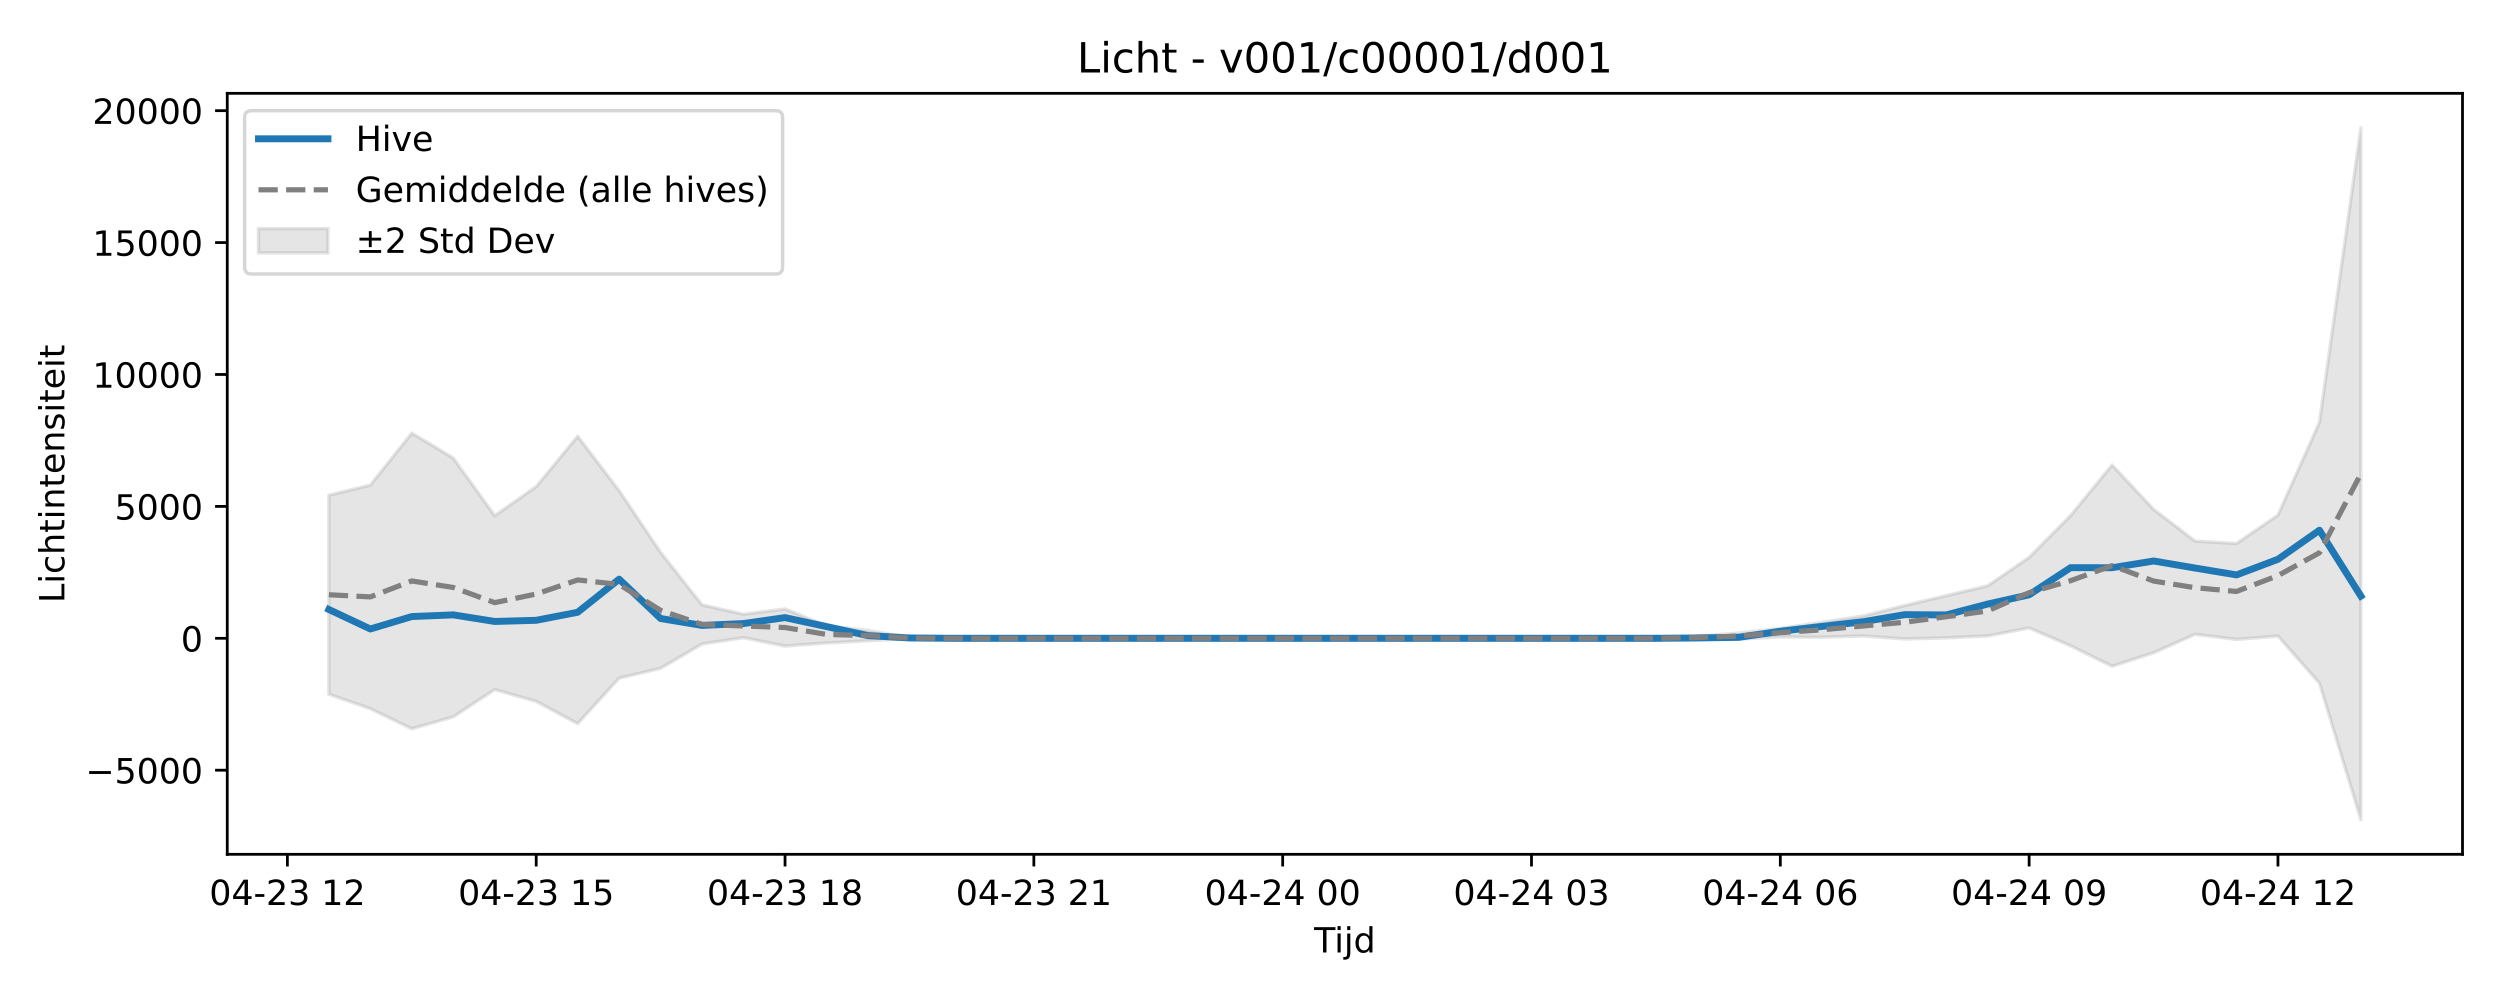
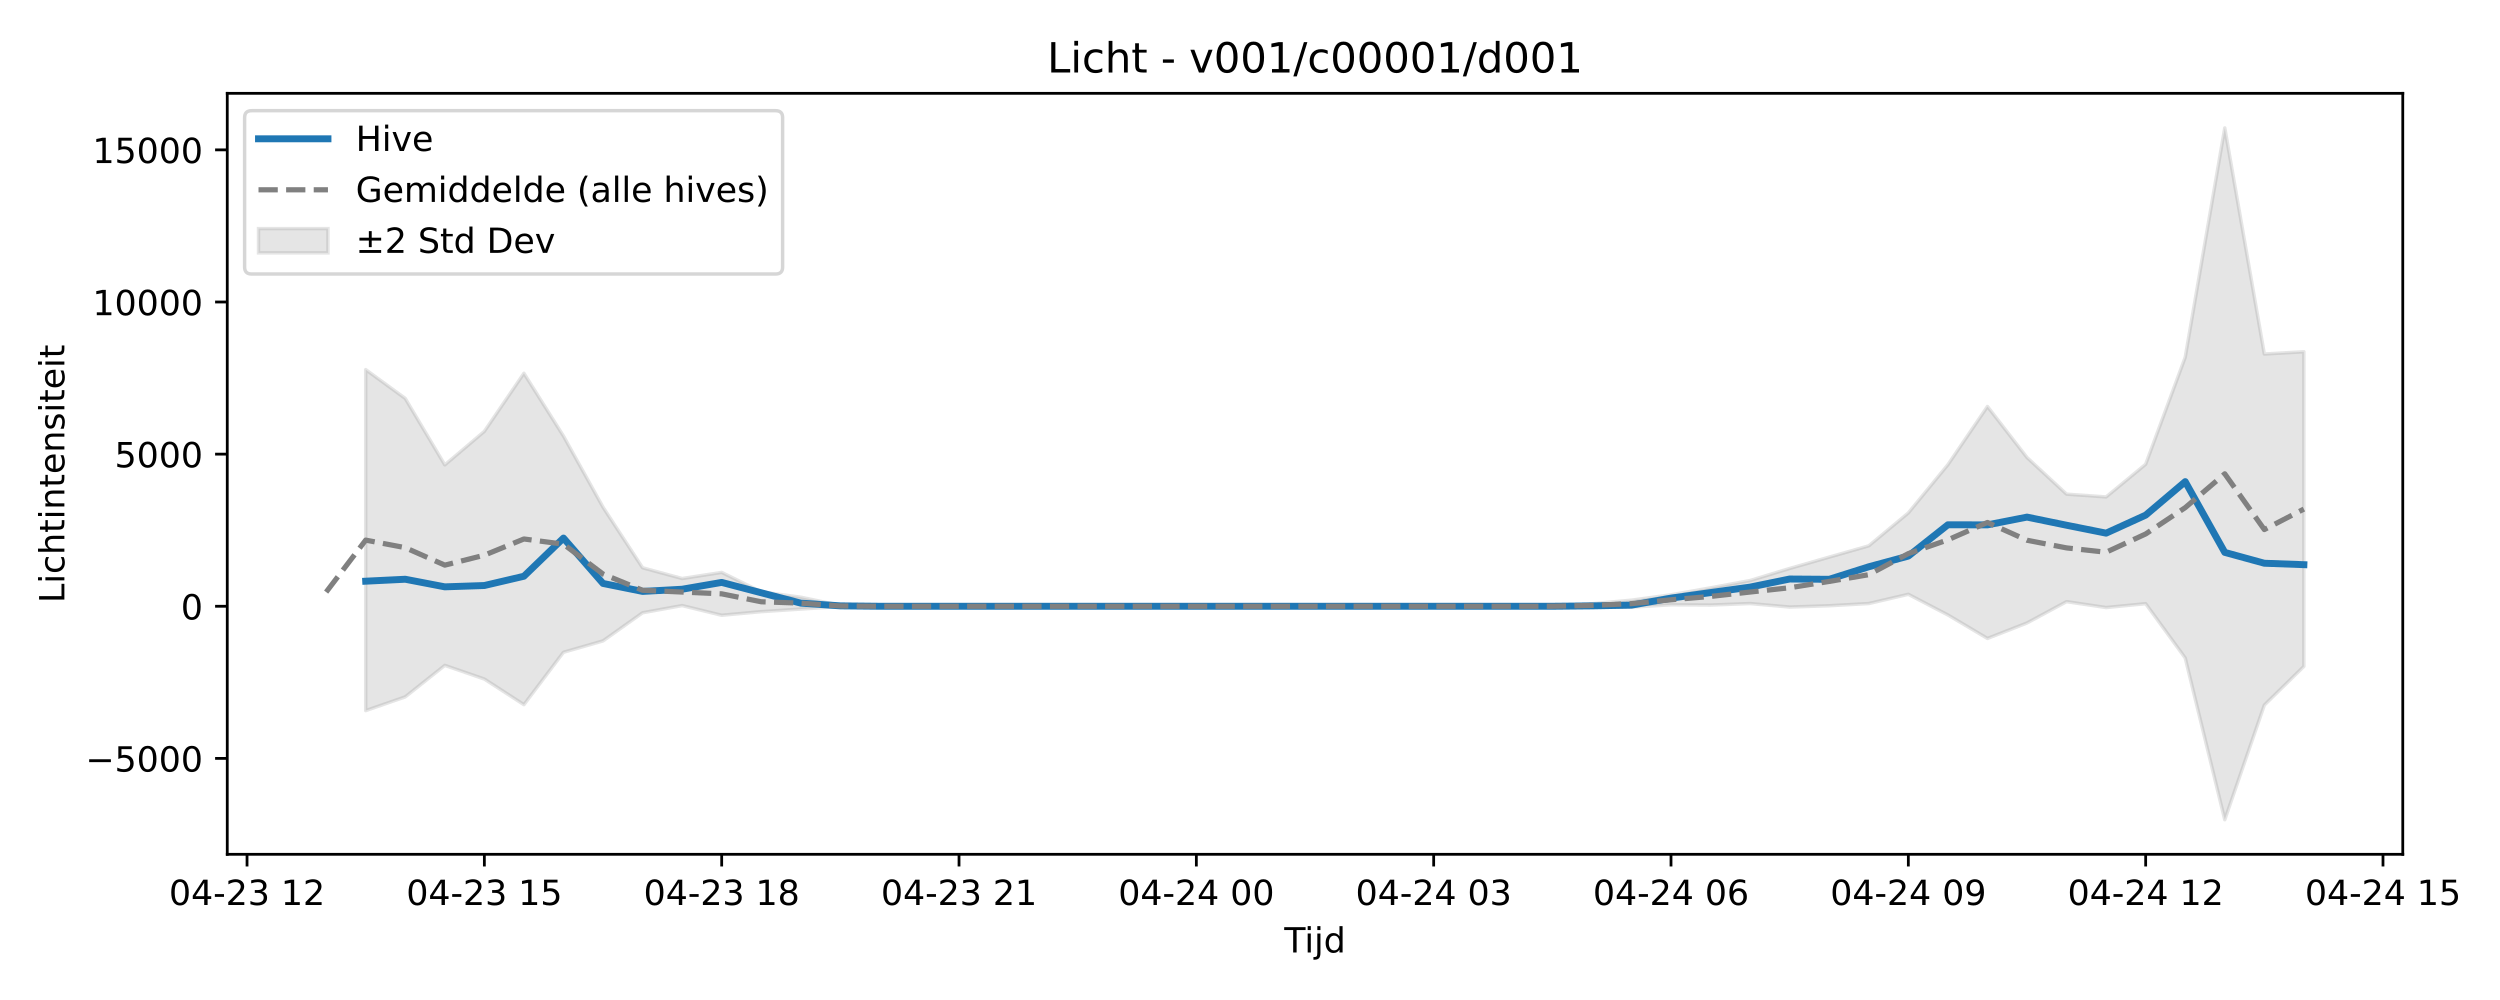
<svg xmlns="http://www.w3.org/2000/svg" xmlns:xlink="http://www.w3.org/1999/xlink" width="720pt" height="288pt" viewBox="0 0 720 288" version="1.1">
  <defs>
    <style type="text/css">*{stroke-linejoin: round; stroke-linecap: butt}</style>
  </defs>
  <g id="figure_1">
    <g id="patch_1">
      <path d="M 0 288  L 720 288  L 720 0  L 0 0  z " style="fill: #ffffff" />
    </g>
    <g id="axes_1">
      <g id="patch_2">
-         <path d="M 65.45 246.04  L 709.2 246.04  L 709.2 26.88  L 65.45 26.88  z " style="fill: #ffffff" />
+         <path d="M 65.45 246.04  L 691.998 246.04  L 691.998 26.88  L 65.45 26.88  z " style="fill: #ffffff" />
      </g>
      <g id="FillBetweenPolyCollection_1">
        <defs>
-           <path id="m02d376bb8e" d="M 94.711 -145.371  L 94.711 -88.057  L 106.655 -83.9  L 118.598 -78.109  L 130.542 -81.544  L 142.485 -89.405  L 154.428 -85.99  L 166.372 -79.596  L 178.315 -92.684  L 190.259 -95.522  L 202.202 -102.543  L 214.146 -104.341  L 226.089 -101.919  L 238.032 -102.822  L 249.976 -103.468  L 261.919 -104.11  L 273.863 -104.169  L 285.806 -104.169  L 297.749 -104.169  L 309.693 -104.169  L 321.636 -104.169  L 333.58 -104.169  L 345.523 -104.169  L 357.466 -104.169  L 369.41 -104.169  L 381.353 -104.169  L 393.297 -104.169  L 405.24 -104.169  L 417.184 -104.169  L 429.127 -104.169  L 441.07 -104.169  L 453.014 -104.169  L 464.957 -104.169  L 476.901 -104.158  L 488.844 -103.969  L 500.787 -103.945  L 512.731 -104.538  L 524.674 -104.472  L 536.618 -104.847  L 548.561 -103.973  L 560.504 -104.298  L 572.448 -104.848  L 584.391 -107.157  L 596.335 -101.999  L 608.278 -96.13  L 620.222 -99.999  L 632.165 -105.322  L 644.108 -103.849  L 656.052 -104.814  L 667.995 -91.253  L 679.939 -51.922  L 679.939 -251.158  L 679.939 -251.158  L 667.995 -166.35  L 656.052 -139.635  L 644.108 -131.473  L 632.165 -132.168  L 620.222 -141.317  L 608.278 -154.062  L 596.335 -139.52  L 584.391 -127.484  L 572.448 -119.265  L 560.504 -116.446  L 548.561 -113.612  L 536.618 -110.6  L 524.674 -108.773  L 512.731 -107.029  L 500.787 -105.694  L 488.844 -104.801  L 476.901 -104.197  L 464.957 -104.169  L 453.014 -104.169  L 441.07 -104.169  L 429.127 -104.169  L 417.184 -104.169  L 405.24 -104.169  L 393.297 -104.169  L 381.353 -104.169  L 369.41 -104.169  L 357.466 -104.169  L 345.523 -104.169  L 333.58 -104.169  L 321.636 -104.169  L 309.693 -104.169  L 297.749 -104.169  L 285.806 -104.169  L 273.863 -104.169  L 261.919 -104.381  L 249.976 -106.431  L 238.032 -107.759  L 226.089 -112.629  L 214.146 -111.098  L 202.202 -113.781  L 190.259 -128.911  L 178.315 -146.672  L 166.372 -162.354  L 154.428 -147.852  L 142.485 -139.476  L 130.542 -156.069  L 118.598 -163.265  L 106.655 -148.285  L 94.711 -145.371  z " style="stroke: #808080; stroke-opacity: 0.2" />
+           <path id="m432d6915b9" d="M 105.321 -181.55  L 105.321 -83.341  L 116.713 -87.302  L 128.105 -96.368  L 139.497 -92.43  L 150.888 -85.055  L 162.28 -100.149  L 173.672 -103.422  L 185.064 -111.52  L 196.455 -113.593  L 207.847 -110.8  L 219.239 -111.842  L 230.631 -112.587  L 242.023 -113.328  L 253.414 -113.395  L 264.806 -113.395  L 276.198 -113.395  L 287.59 -113.395  L 298.981 -113.395  L 310.373 -113.395  L 321.765 -113.395  L 333.157 -113.395  L 344.549 -113.395  L 355.94 -113.395  L 367.332 -113.395  L 378.724 -113.395  L 390.116 -113.395  L 401.507 -113.395  L 412.899 -113.395  L 424.291 -113.395  L 435.683 -113.395  L 447.075 -113.383  L 458.466 -113.164  L 469.858 -113.137  L 481.25 -113.821  L 492.642 -113.745  L 504.033 -114.177  L 515.425 -113.169  L 526.817 -113.544  L 538.209 -114.178  L 549.601 -116.841  L 560.992 -110.893  L 572.384 -104.124  L 583.776 -108.586  L 595.168 -114.725  L 606.559 -113.026  L 617.951 -114.139  L 629.343 -98.499  L 640.735 -51.922  L 652.127 -84.935  L 663.518 -96.085  L 663.518 -186.693  L 663.518 -186.693  L 652.127 -186.041  L 640.735 -251.158  L 629.343 -185.107  L 617.951 -154.298  L 606.559 -144.885  L 595.168 -145.686  L 583.776 -156.237  L 572.384 -170.936  L 560.992 -154.165  L 549.601 -140.284  L 538.209 -130.805  L 526.817 -127.554  L 515.425 -124.286  L 504.033 -120.812  L 492.642 -118.705  L 481.25 -116.694  L 469.858 -115.154  L 458.466 -114.124  L 447.075 -113.427  L 435.683 -113.395  L 424.291 -113.395  L 412.899 -113.395  L 401.507 -113.395  L 390.116 -113.395  L 378.724 -113.395  L 367.332 -113.395  L 355.94 -113.395  L 344.549 -113.395  L 333.157 -113.395  L 321.765 -113.395  L 310.373 -113.395  L 298.981 -113.395  L 287.59 -113.395  L 276.198 -113.395  L 264.806 -113.395  L 253.414 -113.395  L 242.023 -113.64  L 230.631 -116.004  L 219.239 -117.536  L 207.847 -123.152  L 196.455 -121.386  L 185.064 -124.48  L 173.672 -141.929  L 162.28 -162.413  L 150.888 -180.499  L 139.497 -163.774  L 128.105 -154.114  L 116.713 -173.251  L 105.321 -181.55  z " style="stroke: #808080; stroke-opacity: 0.2" />
        </defs>
-         <g clip-path="url(#p1b260a15bd)">
-           <use xlink:href="#m02d376bb8e" x="0" y="288" style="fill: #808080; fill-opacity: 0.2; stroke: #808080; stroke-opacity: 0.2" />
+         <g clip-path="url(#pdaaf658254)">
+           <use xlink:href="#m432d6915b9" x="0" y="288" style="fill: #808080; fill-opacity: 0.2; stroke: #808080; stroke-opacity: 0.2" />
        </g>
      </g>
      <g id="matplotlib.axis_1">
        <g id="xtick_1">
          <g id="line2d_1">
            <defs>
-               <path id="md709c62a11" d="M 0 0  L 0 3.5  " style="stroke: #000000; stroke-width: 0.8" />
-             </defs>
-             <g>
-               <use xlink:href="#md709c62a11" x="82.768" y="246.04" style="stroke: #000000; stroke-width: 0.8" />
+               <path id="m8a8fbe58b4" d="M 0 0  L 0 3.5  " style="stroke: #000000; stroke-width: 0.8" />
+             </defs>
+             <g>
+               <use xlink:href="#m8a8fbe58b4" x="71.146" y="246.04" style="stroke: #000000; stroke-width: 0.8" />
            </g>
          </g>
          <g id="text_1">
-             <g transform="translate(60.28748 260.6384) scale(0.1 -0.1)">
+             <g transform="translate(48.66542 260.6384) scale(0.1 -0.1)">
              <defs>
                <path id="DejaVuSans-30" d="M 2034 4250  Q 1547 4250 1301 3770  Q 1056 3291 1056 2328  Q 1056 1369 1301 889  Q 1547 409 2034 409  Q 2525 409 2770 889  Q 3016 1369 3016 2328  Q 3016 3291 2770 3770  Q 2525 4250 2034 4250  z M 2034 4750  Q 2819 4750 3233 4129  Q 3647 3509 3647 2328  Q 3647 1150 3233 529  Q 2819 -91 2034 -91  Q 1250 -91 836 529  Q 422 1150 422 2328  Q 422 3509 836 4129  Q 1250 4750 2034 4750  z " transform="scale(0.015625)" />
                <path id="DejaVuSans-34" d="M 2419 4116  L 825 1625  L 2419 1625  L 2419 4116  z M 2253 4666  L 3047 4666  L 3047 1625  L 3713 1625  L 3713 1100  L 3047 1100  L 3047 0  L 2419 0  L 2419 1100  L 313 1100  L 313 1709  L 2253 4666  z " transform="scale(0.015625)" />
                <path id="DejaVuSans-2d" d="M 313 2009  L 1997 2009  L 1997 1497  L 313 1497  L 313 2009  z " transform="scale(0.015625)" />
                <path id="DejaVuSans-32" d="M 1228 531  L 3431 531  L 3431 0  L 469 0  L 469 531  Q 828 903 1448 1529  Q 2069 2156 2228 2338  Q 2531 2678 2651 2914  Q 2772 3150 2772 3378  Q 2772 3750 2511 3984  Q 2250 4219 1831 4219  Q 1534 4219 1204 4116  Q 875 4013 500 3803  L 500 4441  Q 881 4594 1212 4672  Q 1544 4750 1819 4750  Q 2544 4750 2975 4387  Q 3406 4025 3406 3419  Q 3406 3131 3298 2873  Q 3191 2616 2906 2266  Q 2828 2175 2409 1742  Q 1991 1309 1228 531  z " transform="scale(0.015625)" />
                <path id="DejaVuSans-33" d="M 2597 2516  Q 3050 2419 3304 2112  Q 3559 1806 3559 1356  Q 3559 666 3084 287  Q 2609 -91 1734 -91  Q 1441 -91 1130 -33  Q 819 25 488 141  L 488 750  Q 750 597 1062 519  Q 1375 441 1716 441  Q 2309 441 2620 675  Q 2931 909 2931 1356  Q 2931 1769 2642 2001  Q 2353 2234 1838 2234  L 1294 2234  L 1294 2753  L 1863 2753  Q 2328 2753 2575 2939  Q 2822 3125 2822 3475  Q 2822 3834 2567 4026  Q 2313 4219 1838 4219  Q 1578 4219 1281 4162  Q 984 4106 628 3988  L 628 4550  Q 988 4650 1302 4700  Q 1616 4750 1894 4750  Q 2613 4750 3031 4423  Q 3450 4097 3450 3541  Q 3450 3153 3228 2886  Q 3006 2619 2597 2516  z " transform="scale(0.015625)" />
                <path id="DejaVuSans-20" transform="scale(0.015625)" />
                <path id="DejaVuSans-31" d="M 794 531  L 1825 531  L 1825 4091  L 703 3866  L 703 4441  L 1819 4666  L 2450 4666  L 2450 531  L 3481 531  L 3481 0  L 794 0  L 794 531  z " transform="scale(0.015625)" />
              </defs>
              <use xlink:href="#DejaVuSans-30" />
              <use xlink:href="#DejaVuSans-34" transform="translate(63.62305 0)" />
              <use xlink:href="#DejaVuSans-2d" transform="translate(127.2461 0)" />
              <use xlink:href="#DejaVuSans-32" transform="translate(163.3301 0)" />
              <use xlink:href="#DejaVuSans-33" transform="translate(226.9531 0)" />
              <use xlink:href="#DejaVuSans-20" transform="translate(290.5762 0)" />
              <use xlink:href="#DejaVuSans-31" transform="translate(322.3633 0)" />
              <use xlink:href="#DejaVuSans-32" transform="translate(385.9863 0)" />
            </g>
          </g>
        </g>
        <g id="xtick_2">
          <g id="line2d_2">
            <g>
-               <use xlink:href="#md709c62a11" x="154.428" y="246.04" style="stroke: #000000; stroke-width: 0.8" />
+               <use xlink:href="#m8a8fbe58b4" x="139.497" y="246.04" style="stroke: #000000; stroke-width: 0.8" />
            </g>
          </g>
          <g id="text_2">
-             <g transform="translate(131.948 260.6384) scale(0.1 -0.1)">
+             <g transform="translate(117.0161 260.6384) scale(0.1 -0.1)">
              <defs>
                <path id="DejaVuSans-35" d="M 691 4666  L 3169 4666  L 3169 4134  L 1269 4134  L 1269 2991  Q 1406 3038 1543 3061  Q 1681 3084 1819 3084  Q 2600 3084 3056 2656  Q 3513 2228 3513 1497  Q 3513 744 3044 326  Q 2575 -91 1722 -91  Q 1428 -91 1123 -41  Q 819 9 494 109  L 494 744  Q 775 591 1075 516  Q 1375 441 1709 441  Q 2250 441 2565 725  Q 2881 1009 2881 1497  Q 2881 1984 2565 2268  Q 2250 2553 1709 2553  Q 1456 2553 1204 2497  Q 953 2441 691 2322  L 691 4666  z " transform="scale(0.015625)" />
              </defs>
              <use xlink:href="#DejaVuSans-30" />
              <use xlink:href="#DejaVuSans-34" transform="translate(63.62305 0)" />
              <use xlink:href="#DejaVuSans-2d" transform="translate(127.2461 0)" />
              <use xlink:href="#DejaVuSans-32" transform="translate(163.3301 0)" />
              <use xlink:href="#DejaVuSans-33" transform="translate(226.9531 0)" />
              <use xlink:href="#DejaVuSans-20" transform="translate(290.5762 0)" />
              <use xlink:href="#DejaVuSans-31" transform="translate(322.3633 0)" />
              <use xlink:href="#DejaVuSans-35" transform="translate(385.9863 0)" />
            </g>
          </g>
        </g>
        <g id="xtick_3">
          <g id="line2d_3">
            <g>
-               <use xlink:href="#md709c62a11" x="226.089" y="246.04" style="stroke: #000000; stroke-width: 0.8" />
+               <use xlink:href="#m8a8fbe58b4" x="207.847" y="246.04" style="stroke: #000000; stroke-width: 0.8" />
            </g>
          </g>
          <g id="text_3">
-             <g transform="translate(203.6084 260.6384) scale(0.1 -0.1)">
+             <g transform="translate(185.3667 260.6384) scale(0.1 -0.1)">
              <defs>
                <path id="DejaVuSans-38" d="M 2034 2216  Q 1584 2216 1326 1975  Q 1069 1734 1069 1313  Q 1069 891 1326 650  Q 1584 409 2034 409  Q 2484 409 2743 651  Q 3003 894 3003 1313  Q 3003 1734 2745 1975  Q 2488 2216 2034 2216  z M 1403 2484  Q 997 2584 770 2862  Q 544 3141 544 3541  Q 544 4100 942 4425  Q 1341 4750 2034 4750  Q 2731 4750 3128 4425  Q 3525 4100 3525 3541  Q 3525 3141 3298 2862  Q 3072 2584 2669 2484  Q 3125 2378 3379 2068  Q 3634 1759 3634 1313  Q 3634 634 3220 271  Q 2806 -91 2034 -91  Q 1263 -91 848 271  Q 434 634 434 1313  Q 434 1759 690 2068  Q 947 2378 1403 2484  z M 1172 3481  Q 1172 3119 1398 2916  Q 1625 2713 2034 2713  Q 2441 2713 2670 2916  Q 2900 3119 2900 3481  Q 2900 3844 2670 4047  Q 2441 4250 2034 4250  Q 1625 4250 1398 4047  Q 1172 3844 1172 3481  z " transform="scale(0.015625)" />
              </defs>
              <use xlink:href="#DejaVuSans-30" />
              <use xlink:href="#DejaVuSans-34" transform="translate(63.62305 0)" />
              <use xlink:href="#DejaVuSans-2d" transform="translate(127.2461 0)" />
              <use xlink:href="#DejaVuSans-32" transform="translate(163.3301 0)" />
              <use xlink:href="#DejaVuSans-33" transform="translate(226.9531 0)" />
              <use xlink:href="#DejaVuSans-20" transform="translate(290.5762 0)" />
              <use xlink:href="#DejaVuSans-31" transform="translate(322.3633 0)" />
              <use xlink:href="#DejaVuSans-38" transform="translate(385.9863 0)" />
            </g>
          </g>
        </g>
        <g id="xtick_4">
          <g id="line2d_4">
            <g>
-               <use xlink:href="#md709c62a11" x="297.749" y="246.04" style="stroke: #000000; stroke-width: 0.8" />
+               <use xlink:href="#m8a8fbe58b4" x="276.198" y="246.04" style="stroke: #000000; stroke-width: 0.8" />
            </g>
          </g>
          <g id="text_4">
-             <g transform="translate(275.2689 260.6384) scale(0.1 -0.1)">
+             <g transform="translate(253.7174 260.6384) scale(0.1 -0.1)">
              <use xlink:href="#DejaVuSans-30" />
              <use xlink:href="#DejaVuSans-34" transform="translate(63.62305 0)" />
              <use xlink:href="#DejaVuSans-2d" transform="translate(127.2461 0)" />
              <use xlink:href="#DejaVuSans-32" transform="translate(163.3301 0)" />
              <use xlink:href="#DejaVuSans-33" transform="translate(226.9531 0)" />
              <use xlink:href="#DejaVuSans-20" transform="translate(290.5762 0)" />
              <use xlink:href="#DejaVuSans-32" transform="translate(322.3633 0)" />
              <use xlink:href="#DejaVuSans-31" transform="translate(385.9863 0)" />
            </g>
          </g>
        </g>
        <g id="xtick_5">
          <g id="line2d_5">
            <g>
-               <use xlink:href="#md709c62a11" x="369.41" y="246.04" style="stroke: #000000; stroke-width: 0.8" />
+               <use xlink:href="#m8a8fbe58b4" x="344.549" y="246.04" style="stroke: #000000; stroke-width: 0.8" />
            </g>
          </g>
          <g id="text_5">
-             <g transform="translate(346.9294 260.6384) scale(0.1 -0.1)">
+             <g transform="translate(322.0681 260.6384) scale(0.1 -0.1)">
              <use xlink:href="#DejaVuSans-30" />
              <use xlink:href="#DejaVuSans-34" transform="translate(63.62305 0)" />
              <use xlink:href="#DejaVuSans-2d" transform="translate(127.2461 0)" />
              <use xlink:href="#DejaVuSans-32" transform="translate(163.3301 0)" />
              <use xlink:href="#DejaVuSans-34" transform="translate(226.9531 0)" />
              <use xlink:href="#DejaVuSans-20" transform="translate(290.5762 0)" />
              <use xlink:href="#DejaVuSans-30" transform="translate(322.3633 0)" />
              <use xlink:href="#DejaVuSans-30" transform="translate(385.9863 0)" />
            </g>
          </g>
        </g>
        <g id="xtick_6">
          <g id="line2d_6">
            <g>
-               <use xlink:href="#md709c62a11" x="441.07" y="246.04" style="stroke: #000000; stroke-width: 0.8" />
+               <use xlink:href="#m8a8fbe58b4" x="412.899" y="246.04" style="stroke: #000000; stroke-width: 0.8" />
            </g>
          </g>
          <g id="text_6">
-             <g transform="translate(418.5899 260.6384) scale(0.1 -0.1)">
+             <g transform="translate(390.4187 260.6384) scale(0.1 -0.1)">
              <use xlink:href="#DejaVuSans-30" />
              <use xlink:href="#DejaVuSans-34" transform="translate(63.62305 0)" />
              <use xlink:href="#DejaVuSans-2d" transform="translate(127.2461 0)" />
              <use xlink:href="#DejaVuSans-32" transform="translate(163.3301 0)" />
              <use xlink:href="#DejaVuSans-34" transform="translate(226.9531 0)" />
              <use xlink:href="#DejaVuSans-20" transform="translate(290.5762 0)" />
              <use xlink:href="#DejaVuSans-30" transform="translate(322.3633 0)" />
              <use xlink:href="#DejaVuSans-33" transform="translate(385.9863 0)" />
            </g>
          </g>
        </g>
        <g id="xtick_7">
          <g id="line2d_7">
            <g>
-               <use xlink:href="#md709c62a11" x="512.731" y="246.04" style="stroke: #000000; stroke-width: 0.8" />
+               <use xlink:href="#m8a8fbe58b4" x="481.25" y="246.04" style="stroke: #000000; stroke-width: 0.8" />
            </g>
          </g>
          <g id="text_7">
-             <g transform="translate(490.2504 260.6384) scale(0.1 -0.1)">
+             <g transform="translate(458.7694 260.6384) scale(0.1 -0.1)">
              <defs>
                <path id="DejaVuSans-36" d="M 2113 2584  Q 1688 2584 1439 2293  Q 1191 2003 1191 1497  Q 1191 994 1439 701  Q 1688 409 2113 409  Q 2538 409 2786 701  Q 3034 994 3034 1497  Q 3034 2003 2786 2293  Q 2538 2584 2113 2584  z M 3366 4563  L 3366 3988  Q 3128 4100 2886 4159  Q 2644 4219 2406 4219  Q 1781 4219 1451 3797  Q 1122 3375 1075 2522  Q 1259 2794 1537 2939  Q 1816 3084 2150 3084  Q 2853 3084 3261 2657  Q 3669 2231 3669 1497  Q 3669 778 3244 343  Q 2819 -91 2113 -91  Q 1303 -91 875 529  Q 447 1150 447 2328  Q 447 3434 972 4092  Q 1497 4750 2381 4750  Q 2619 4750 2861 4703  Q 3103 4656 3366 4563  z " transform="scale(0.015625)" />
              </defs>
              <use xlink:href="#DejaVuSans-30" />
              <use xlink:href="#DejaVuSans-34" transform="translate(63.62305 0)" />
              <use xlink:href="#DejaVuSans-2d" transform="translate(127.2461 0)" />
              <use xlink:href="#DejaVuSans-32" transform="translate(163.3301 0)" />
              <use xlink:href="#DejaVuSans-34" transform="translate(226.9531 0)" />
              <use xlink:href="#DejaVuSans-20" transform="translate(290.5762 0)" />
              <use xlink:href="#DejaVuSans-30" transform="translate(322.3633 0)" />
              <use xlink:href="#DejaVuSans-36" transform="translate(385.9863 0)" />
            </g>
          </g>
        </g>
        <g id="xtick_8">
          <g id="line2d_8">
            <g>
-               <use xlink:href="#md709c62a11" x="584.391" y="246.04" style="stroke: #000000; stroke-width: 0.8" />
+               <use xlink:href="#m8a8fbe58b4" x="549.601" y="246.04" style="stroke: #000000; stroke-width: 0.8" />
            </g>
          </g>
          <g id="text_8">
-             <g transform="translate(561.9109 260.6384) scale(0.1 -0.1)">
+             <g transform="translate(527.12 260.6384) scale(0.1 -0.1)">
              <defs>
                <path id="DejaVuSans-39" d="M 703 97  L 703 672  Q 941 559 1184 500  Q 1428 441 1663 441  Q 2288 441 2617 861  Q 2947 1281 2994 2138  Q 2813 1869 2534 1725  Q 2256 1581 1919 1581  Q 1219 1581 811 2004  Q 403 2428 403 3163  Q 403 3881 828 4315  Q 1253 4750 1959 4750  Q 2769 4750 3195 4129  Q 3622 3509 3622 2328  Q 3622 1225 3098 567  Q 2575 -91 1691 -91  Q 1453 -91 1209 -44  Q 966 3 703 97  z M 1959 2075  Q 2384 2075 2632 2365  Q 2881 2656 2881 3163  Q 2881 3666 2632 3958  Q 2384 4250 1959 4250  Q 1534 4250 1286 3958  Q 1038 3666 1038 3163  Q 1038 2656 1286 2365  Q 1534 2075 1959 2075  z " transform="scale(0.015625)" />
              </defs>
              <use xlink:href="#DejaVuSans-30" />
              <use xlink:href="#DejaVuSans-34" transform="translate(63.62305 0)" />
              <use xlink:href="#DejaVuSans-2d" transform="translate(127.2461 0)" />
              <use xlink:href="#DejaVuSans-32" transform="translate(163.3301 0)" />
              <use xlink:href="#DejaVuSans-34" transform="translate(226.9531 0)" />
              <use xlink:href="#DejaVuSans-20" transform="translate(290.5762 0)" />
              <use xlink:href="#DejaVuSans-30" transform="translate(322.3633 0)" />
              <use xlink:href="#DejaVuSans-39" transform="translate(385.9863 0)" />
            </g>
          </g>
        </g>
        <g id="xtick_9">
          <g id="line2d_9">
            <g>
-               <use xlink:href="#md709c62a11" x="656.052" y="246.04" style="stroke: #000000; stroke-width: 0.8" />
+               <use xlink:href="#m8a8fbe58b4" x="617.951" y="246.04" style="stroke: #000000; stroke-width: 0.8" />
            </g>
          </g>
          <g id="text_9">
-             <g transform="translate(633.5713 260.6384) scale(0.1 -0.1)">
+             <g transform="translate(595.4707 260.6384) scale(0.1 -0.1)">
              <use xlink:href="#DejaVuSans-30" />
              <use xlink:href="#DejaVuSans-34" transform="translate(63.62305 0)" />
              <use xlink:href="#DejaVuSans-2d" transform="translate(127.2461 0)" />
              <use xlink:href="#DejaVuSans-32" transform="translate(163.3301 0)" />
              <use xlink:href="#DejaVuSans-34" transform="translate(226.9531 0)" />
              <use xlink:href="#DejaVuSans-20" transform="translate(290.5762 0)" />
              <use xlink:href="#DejaVuSans-31" transform="translate(322.3633 0)" />
              <use xlink:href="#DejaVuSans-32" transform="translate(385.9863 0)" />
            </g>
          </g>
        </g>
-         <g id="text_10">
-           <g transform="translate(378.475 274.3166) scale(0.1 -0.1)">
+         <g id="xtick_10">
+           <g id="line2d_10">
+             <g>
+               <use xlink:href="#m8a8fbe58b4" x="686.302" y="246.04" style="stroke: #000000; stroke-width: 0.8" />
+             </g>
+           </g>
+           <g id="text_10">
+             <g transform="translate(663.8214 260.6384) scale(0.1 -0.1)">
+               <use xlink:href="#DejaVuSans-30" />
+               <use xlink:href="#DejaVuSans-34" transform="translate(63.62305 0)" />
+               <use xlink:href="#DejaVuSans-2d" transform="translate(127.2461 0)" />
+               <use xlink:href="#DejaVuSans-32" transform="translate(163.3301 0)" />
+               <use xlink:href="#DejaVuSans-34" transform="translate(226.9531 0)" />
+               <use xlink:href="#DejaVuSans-20" transform="translate(290.5762 0)" />
+               <use xlink:href="#DejaVuSans-31" transform="translate(322.3633 0)" />
+               <use xlink:href="#DejaVuSans-35" transform="translate(385.9863 0)" />
+             </g>
+           </g>
+         </g>
+         <g id="text_11">
+           <g transform="translate(369.8739 274.3166) scale(0.1 -0.1)">
            <defs>
              <path id="DejaVuSans-54" d="M -19 4666  L 3928 4666  L 3928 4134  L 2272 4134  L 2272 0  L 1638 0  L 1638 4134  L -19 4134  L -19 4666  z " transform="scale(0.015625)" />
              <path id="DejaVuSans-69" d="M 603 3500  L 1178 3500  L 1178 0  L 603 0  L 603 3500  z M 603 4863  L 1178 4863  L 1178 4134  L 603 4134  L 603 4863  z " transform="scale(0.015625)" />
              <path id="DejaVuSans-6a" d="M 603 3500  L 1178 3500  L 1178 -63  Q 1178 -731 923 -1031  Q 669 -1331 103 -1331  L -116 -1331  L -116 -844  L 38 -844  Q 366 -844 484 -692  Q 603 -541 603 -63  L 603 3500  z M 603 4863  L 1178 4863  L 1178 4134  L 603 4134  L 603 4863  z " transform="scale(0.015625)" />
              <path id="DejaVuSans-64" d="M 2906 2969  L 2906 4863  L 3481 4863  L 3481 0  L 2906 0  L 2906 525  Q 2725 213 2448 61  Q 2172 -91 1784 -91  Q 1150 -91 751 415  Q 353 922 353 1747  Q 353 2572 751 3078  Q 1150 3584 1784 3584  Q 2172 3584 2448 3432  Q 2725 3281 2906 2969  z M 947 1747  Q 947 1113 1208 752  Q 1469 391 1925 391  Q 2381 391 2643 752  Q 2906 1113 2906 1747  Q 2906 2381 2643 2742  Q 2381 3103 1925 3103  Q 1469 3103 1208 2742  Q 947 2381 947 1747  z " transform="scale(0.015625)" />
            </defs>
            <use xlink:href="#DejaVuSans-54" />
            <use xlink:href="#DejaVuSans-69" transform="translate(57.95898 0)" />
            <use xlink:href="#DejaVuSans-6a" transform="translate(85.74219 0)" />
            <use xlink:href="#DejaVuSans-64" transform="translate(113.5254 0)" />
          </g>
        </g>
      </g>
      <g id="matplotlib.axis_2">
        <g id="ytick_1">
-           <g id="line2d_10">
-             <defs>
-               <path id="me456e396a5" d="M 0 0  L -3.5 0  " style="stroke: #000000; stroke-width: 0.8" />
-             </defs>
-             <g>
-               <use xlink:href="#me456e396a5" x="65.45" y="221.821" style="stroke: #000000; stroke-width: 0.8" />
-             </g>
-           </g>
-           <g id="text_11">
-             <g transform="translate(24.62031 225.6205) scale(0.1 -0.1)">
+           <g id="line2d_11">
+             <defs>
+               <path id="m86786e9d2f" d="M 0 0  L -3.5 0  " style="stroke: #000000; stroke-width: 0.8" />
+             </defs>
+             <g>
+               <use xlink:href="#m86786e9d2f" x="65.45" y="218.418" style="stroke: #000000; stroke-width: 0.8" />
+             </g>
+           </g>
+           <g id="text_12">
+             <g transform="translate(24.62031 222.2174) scale(0.1 -0.1)">
              <defs>
                <path id="DejaVuSans-2212" d="M 678 2272  L 4684 2272  L 4684 1741  L 678 1741  L 678 2272  z " transform="scale(0.015625)" />
              </defs>
              <use xlink:href="#DejaVuSans-2212" />
              <use xlink:href="#DejaVuSans-35" transform="translate(83.78906 0)" />
              <use xlink:href="#DejaVuSans-30" transform="translate(147.4121 0)" />
              <use xlink:href="#DejaVuSans-30" transform="translate(211.0352 0)" />
              <use xlink:href="#DejaVuSans-30" transform="translate(274.6582 0)" />
            </g>
          </g>
        </g>
        <g id="ytick_2">
-           <g id="line2d_11">
-             <g>
-               <use xlink:href="#me456e396a5" x="65.45" y="183.831" style="stroke: #000000; stroke-width: 0.8" />
-             </g>
-           </g>
-           <g id="text_12">
-             <g transform="translate(52.0875 187.63) scale(0.1 -0.1)">
+           <g id="line2d_12">
+             <g>
+               <use xlink:href="#m86786e9d2f" x="65.45" y="174.605" style="stroke: #000000; stroke-width: 0.8" />
+             </g>
+           </g>
+           <g id="text_13">
+             <g transform="translate(52.0875 178.4038) scale(0.1 -0.1)">
              <use xlink:href="#DejaVuSans-30" />
            </g>
          </g>
        </g>
        <g id="ytick_3">
-           <g id="line2d_12">
-             <g>
-               <use xlink:href="#me456e396a5" x="65.45" y="145.84" style="stroke: #000000; stroke-width: 0.8" />
-             </g>
-           </g>
-           <g id="text_13">
-             <g transform="translate(33 149.6396) scale(0.1 -0.1)">
+           <g id="line2d_13">
+             <g>
+               <use xlink:href="#m86786e9d2f" x="65.45" y="130.791" style="stroke: #000000; stroke-width: 0.8" />
+             </g>
+           </g>
+           <g id="text_14">
+             <g transform="translate(33 134.5902) scale(0.1 -0.1)">
              <use xlink:href="#DejaVuSans-35" />
              <use xlink:href="#DejaVuSans-30" transform="translate(63.62305 0)" />
              <use xlink:href="#DejaVuSans-30" transform="translate(127.2461 0)" />
              <use xlink:href="#DejaVuSans-30" transform="translate(190.8691 0)" />
            </g>
          </g>
        </g>
        <g id="ytick_4">
-           <g id="line2d_13">
-             <g>
-               <use xlink:href="#me456e396a5" x="65.45" y="107.85" style="stroke: #000000; stroke-width: 0.8" />
-             </g>
-           </g>
-           <g id="text_14">
-             <g transform="translate(26.6375 111.6492) scale(0.1 -0.1)">
+           <g id="line2d_14">
+             <g>
+               <use xlink:href="#m86786e9d2f" x="65.45" y="86.977" style="stroke: #000000; stroke-width: 0.8" />
+             </g>
+           </g>
+           <g id="text_15">
+             <g transform="translate(26.6375 90.77667) scale(0.1 -0.1)">
              <use xlink:href="#DejaVuSans-31" />
              <use xlink:href="#DejaVuSans-30" transform="translate(63.62305 0)" />
              <use xlink:href="#DejaVuSans-30" transform="translate(127.2461 0)" />
              <use xlink:href="#DejaVuSans-30" transform="translate(190.8691 0)" />
              <use xlink:href="#DejaVuSans-30" transform="translate(254.4922 0)" />
            </g>
          </g>
        </g>
        <g id="ytick_5">
-           <g id="line2d_14">
-             <g>
-               <use xlink:href="#me456e396a5" x="65.45" y="69.86" style="stroke: #000000; stroke-width: 0.8" />
-             </g>
-           </g>
-           <g id="text_15">
-             <g transform="translate(26.6375 73.65879) scale(0.1 -0.1)">
+           <g id="line2d_15">
+             <g>
+               <use xlink:href="#m86786e9d2f" x="65.45" y="43.164" style="stroke: #000000; stroke-width: 0.8" />
+             </g>
+           </g>
+           <g id="text_16">
+             <g transform="translate(26.6375 46.96311) scale(0.1 -0.1)">
              <use xlink:href="#DejaVuSans-31" />
              <use xlink:href="#DejaVuSans-35" transform="translate(63.62305 0)" />
-               <use xlink:href="#DejaVuSans-30" transform="translate(127.2461 0)" />
-               <use xlink:href="#DejaVuSans-30" transform="translate(190.8691 0)" />
-               <use xlink:href="#DejaVuSans-30" transform="translate(254.4922 0)" />
-             </g>
-           </g>
-         </g>
-         <g id="ytick_6">
-           <g id="line2d_15">
-             <g>
-               <use xlink:href="#me456e396a5" x="65.45" y="31.869" style="stroke: #000000; stroke-width: 0.8" />
-             </g>
-           </g>
-           <g id="text_16">
-             <g transform="translate(26.6375 35.66837) scale(0.1 -0.1)">
-               <use xlink:href="#DejaVuSans-32" />
-               <use xlink:href="#DejaVuSans-30" transform="translate(63.62305 0)" />
              <use xlink:href="#DejaVuSans-30" transform="translate(127.2461 0)" />
              <use xlink:href="#DejaVuSans-30" transform="translate(190.8691 0)" />
              <use xlink:href="#DejaVuSans-30" transform="translate(254.4922 0)" />
            </g>
          </g>
        </g>
        <g id="text_17">
          <g transform="translate(18.54062 173.6561) rotate(-90) scale(0.1 -0.1)">
            <defs>
              <path id="DejaVuSans-4c" d="M 628 4666  L 1259 4666  L 1259 531  L 3531 531  L 3531 0  L 628 0  L 628 4666  z " transform="scale(0.015625)" />
              <path id="DejaVuSans-63" d="M 3122 3366  L 3122 2828  Q 2878 2963 2633 3030  Q 2388 3097 2138 3097  Q 1578 3097 1268 2742  Q 959 2388 959 1747  Q 959 1106 1268 751  Q 1578 397 2138 397  Q 2388 397 2633 464  Q 2878 531 3122 666  L 3122 134  Q 2881 22 2623 -34  Q 2366 -91 2075 -91  Q 1284 -91 818 406  Q 353 903 353 1747  Q 353 2603 823 3093  Q 1294 3584 2113 3584  Q 2378 3584 2631 3529  Q 2884 3475 3122 3366  z " transform="scale(0.015625)" />
              <path id="DejaVuSans-68" d="M 3513 2113  L 3513 0  L 2938 0  L 2938 2094  Q 2938 2591 2744 2837  Q 2550 3084 2163 3084  Q 1697 3084 1428 2787  Q 1159 2491 1159 1978  L 1159 0  L 581 0  L 581 4863  L 1159 4863  L 1159 2956  Q 1366 3272 1645 3428  Q 1925 3584 2291 3584  Q 2894 3584 3203 3211  Q 3513 2838 3513 2113  z " transform="scale(0.015625)" />
              <path id="DejaVuSans-74" d="M 1172 4494  L 1172 3500  L 2356 3500  L 2356 3053  L 1172 3053  L 1172 1153  Q 1172 725 1289 603  Q 1406 481 1766 481  L 2356 481  L 2356 0  L 1766 0  Q 1100 0 847 248  Q 594 497 594 1153  L 594 3053  L 172 3053  L 172 3500  L 594 3500  L 594 4494  L 1172 4494  z " transform="scale(0.015625)" />
              <path id="DejaVuSans-6e" d="M 3513 2113  L 3513 0  L 2938 0  L 2938 2094  Q 2938 2591 2744 2837  Q 2550 3084 2163 3084  Q 1697 3084 1428 2787  Q 1159 2491 1159 1978  L 1159 0  L 581 0  L 581 3500  L 1159 3500  L 1159 2956  Q 1366 3272 1645 3428  Q 1925 3584 2291 3584  Q 2894 3584 3203 3211  Q 3513 2838 3513 2113  z " transform="scale(0.015625)" />
              <path id="DejaVuSans-65" d="M 3597 1894  L 3597 1613  L 953 1613  Q 991 1019 1311 708  Q 1631 397 2203 397  Q 2534 397 2845 478  Q 3156 559 3463 722  L 3463 178  Q 3153 47 2828 -22  Q 2503 -91 2169 -91  Q 1331 -91 842 396  Q 353 884 353 1716  Q 353 2575 817 3079  Q 1281 3584 2069 3584  Q 2775 3584 3186 3129  Q 3597 2675 3597 1894  z M 3022 2063  Q 3016 2534 2758 2815  Q 2500 3097 2075 3097  Q 1594 3097 1305 2825  Q 1016 2553 972 2059  L 3022 2063  z " transform="scale(0.015625)" />
              <path id="DejaVuSans-73" d="M 2834 3397  L 2834 2853  Q 2591 2978 2328 3040  Q 2066 3103 1784 3103  Q 1356 3103 1142 2972  Q 928 2841 928 2578  Q 928 2378 1081 2264  Q 1234 2150 1697 2047  L 1894 2003  Q 2506 1872 2764 1633  Q 3022 1394 3022 966  Q 3022 478 2636 193  Q 2250 -91 1575 -91  Q 1294 -91 989 -36  Q 684 19 347 128  L 347 722  Q 666 556 975 473  Q 1284 391 1588 391  Q 1994 391 2212 530  Q 2431 669 2431 922  Q 2431 1156 2273 1281  Q 2116 1406 1581 1522  L 1381 1569  Q 847 1681 609 1914  Q 372 2147 372 2553  Q 372 3047 722 3315  Q 1072 3584 1716 3584  Q 2034 3584 2315 3537  Q 2597 3491 2834 3397  z " transform="scale(0.015625)" />
            </defs>
            <use xlink:href="#DejaVuSans-4c" />
            <use xlink:href="#DejaVuSans-69" transform="translate(55.71289 0)" />
            <use xlink:href="#DejaVuSans-63" transform="translate(83.49609 0)" />
            <use xlink:href="#DejaVuSans-68" transform="translate(138.4766 0)" />
            <use xlink:href="#DejaVuSans-74" transform="translate(201.8555 0)" />
            <use xlink:href="#DejaVuSans-69" transform="translate(241.0645 0)" />
            <use xlink:href="#DejaVuSans-6e" transform="translate(268.8477 0)" />
            <use xlink:href="#DejaVuSans-74" transform="translate(332.2266 0)" />
            <use xlink:href="#DejaVuSans-65" transform="translate(371.4355 0)" />
            <use xlink:href="#DejaVuSans-6e" transform="translate(432.959 0)" />
            <use xlink:href="#DejaVuSans-73" transform="translate(496.3379 0)" />
            <use xlink:href="#DejaVuSans-69" transform="translate(548.4375 0)" />
            <use xlink:href="#DejaVuSans-74" transform="translate(576.2207 0)" />
            <use xlink:href="#DejaVuSans-65" transform="translate(615.4297 0)" />
            <use xlink:href="#DejaVuSans-69" transform="translate(676.9531 0)" />
            <use xlink:href="#DejaVuSans-74" transform="translate(704.7363 0)" />
          </g>
        </g>
      </g>
      <g id="line2d_16">
-         <path d="M 94.711 175.528  L 106.655 181.149  L 118.598 177.569  L 130.542 177.083  L 142.485 178.981  L 154.428 178.649  L 166.372 176.334  L 178.315 166.805  L 190.259 178.135  L 202.202 180.122  L 214.146 179.578  L 226.089 177.872  L 249.976 183.048  L 261.919 183.73  L 273.863 183.831  L 285.806 183.831  L 297.749 183.831  L 309.693 183.831  L 321.636 183.831  L 333.58 183.831  L 345.523 183.831  L 357.466 183.831  L 369.41 183.831  L 381.353 183.831  L 393.297 183.831  L 405.24 183.831  L 464.957 183.831  L 476.901 183.831  L 488.844 183.733  L 500.787 183.549  L 512.731 181.796  L 524.674 180.41  L 536.618 179.05  L 548.561 177.026  L 560.504 177.098  L 572.448 173.966  L 584.391 171.297  L 596.335 163.484  L 608.278 163.506  L 620.222 161.564  L 632.165 163.595  L 644.108 165.573  L 656.052 161.074  L 667.995 152.71  L 679.939 171.68  " clip-path="url(#p1b260a15bd)" style="fill: none; stroke: #1f77b4; stroke-width: 2; stroke-linecap: square" />
+         <path d="M 105.321 167.383  L 116.713 166.823  L 128.105 169.011  L 139.497 168.629  L 150.888 165.959  L 162.28 154.969  L 173.672 168.035  L 185.064 170.328  L 196.455 169.7  L 207.847 167.733  L 230.631 173.701  L 242.023 174.488  L 253.414 174.605  L 264.806 174.605  L 276.198 174.605  L 287.59 174.605  L 298.981 174.605  L 310.373 174.605  L 321.765 174.605  L 333.157 174.605  L 344.549 174.605  L 355.94 174.605  L 367.332 174.605  L 378.724 174.605  L 435.683 174.605  L 447.075 174.605  L 458.466 174.492  L 469.858 174.279  L 481.25 172.258  L 492.642 170.659  L 504.033 169.091  L 515.425 166.757  L 526.817 166.84  L 538.209 163.228  L 549.601 160.15  L 560.992 151.138  L 572.384 151.164  L 583.776 148.925  L 595.168 151.267  L 606.559 153.549  L 617.951 148.36  L 629.343 138.714  L 640.735 159.087  L 652.127 162.213  L 663.518 162.629  " clip-path="url(#pdaaf658254)" style="fill: none; stroke: #1f77b4; stroke-width: 2; stroke-linecap: square" />
      </g>
      <g id="line2d_17">
-         <path d="M 94.711 171.286  L 106.655 171.908  L 118.598 167.313  L 130.542 169.193  L 142.485 173.559  L 154.428 171.079  L 166.372 167.025  L 178.315 168.322  L 190.259 175.784  L 202.202 179.838  L 214.146 180.281  L 226.089 180.726  L 238.032 182.709  L 249.976 183.051  L 261.919 183.754  L 273.863 183.831  L 285.806 183.831  L 297.749 183.831  L 309.693 183.831  L 321.636 183.831  L 333.58 183.831  L 345.523 183.831  L 357.466 183.831  L 369.41 183.831  L 381.353 183.831  L 393.297 183.831  L 405.24 183.831  L 417.184 183.831  L 429.127 183.831  L 441.07 183.831  L 453.014 183.831  L 464.957 183.831  L 476.901 183.822  L 488.844 183.615  L 500.787 183.18  L 512.731 182.216  L 524.674 181.378  L 536.618 180.277  L 548.561 179.207  L 560.504 177.628  L 572.448 175.944  L 584.391 170.68  L 596.335 167.241  L 608.278 162.904  L 620.222 167.342  L 632.165 169.255  L 644.108 170.339  L 656.052 165.776  L 667.995 159.199  L 679.939 136.46  " clip-path="url(#p1b260a15bd)" style="fill: none; stroke-dasharray: 5.55,2.4; stroke-dashoffset: 0; stroke: #808080; stroke-width: 1.5" />
+         <path d="M 93.929 170.523  L 105.321 155.555  L 116.713 157.724  L 128.105 162.759  L 139.497 159.898  L 150.888 155.223  L 162.28 156.719  L 173.672 165.324  L 185.064 170  L 196.455 170.51  L 207.847 171.024  L 219.239 173.311  L 230.631 173.705  L 242.023 174.516  L 253.414 174.605  L 264.806 174.605  L 276.198 174.605  L 287.59 174.605  L 298.981 174.605  L 310.373 174.605  L 321.765 174.605  L 333.157 174.605  L 344.549 174.605  L 355.94 174.605  L 367.332 174.605  L 378.724 174.605  L 390.116 174.605  L 401.507 174.605  L 412.899 174.605  L 424.291 174.605  L 435.683 174.605  L 447.075 174.595  L 458.466 174.356  L 469.858 173.854  L 481.25 172.742  L 492.642 171.775  L 504.033 170.506  L 515.425 169.272  L 526.817 167.451  L 538.209 165.508  L 549.601 159.437  L 560.992 155.471  L 572.384 150.47  L 583.776 155.589  L 595.168 157.795  L 606.559 159.045  L 617.951 153.782  L 629.343 146.197  L 640.735 136.46  L 652.127 152.512  L 663.518 146.611  " clip-path="url(#pdaaf658254)" style="fill: none; stroke-dasharray: 5.55,2.4; stroke-dashoffset: 0; stroke: #808080; stroke-width: 1.5" />
      </g>
      <g id="patch_3">
        <path d="M 65.45 246.04  L 65.45 26.88  " style="fill: none; stroke: #000000; stroke-width: 0.8; stroke-linejoin: miter; stroke-linecap: square" />
      </g>
      <g id="patch_4">
-         <path d="M 709.2 246.04  L 709.2 26.88  " style="fill: none; stroke: #000000; stroke-width: 0.8; stroke-linejoin: miter; stroke-linecap: square" />
+         <path d="M 691.998 246.04  L 691.998 26.88  " style="fill: none; stroke: #000000; stroke-width: 0.8; stroke-linejoin: miter; stroke-linecap: square" />
      </g>
      <g id="patch_5">
-         <path d="M 65.45 246.04  L 709.2 246.04  " style="fill: none; stroke: #000000; stroke-width: 0.8; stroke-linejoin: miter; stroke-linecap: square" />
+         <path d="M 65.45 246.04  L 691.998 246.04  " style="fill: none; stroke: #000000; stroke-width: 0.8; stroke-linejoin: miter; stroke-linecap: square" />
      </g>
      <g id="patch_6">
-         <path d="M 65.45 26.88  L 709.2 26.88  " style="fill: none; stroke: #000000; stroke-width: 0.8; stroke-linejoin: miter; stroke-linecap: square" />
+         <path d="M 65.45 26.88  L 691.998 26.88  " style="fill: none; stroke: #000000; stroke-width: 0.8; stroke-linejoin: miter; stroke-linecap: square" />
      </g>
      <g id="text_18">
-         <g transform="translate(310.1884 20.88) scale(0.12 -0.12)">
+         <g transform="translate(301.5873 20.88) scale(0.12 -0.12)">
          <defs>
            <path id="DejaVuSans-76" d="M 191 3500  L 800 3500  L 1894 563  L 2988 3500  L 3597 3500  L 2284 0  L 1503 0  L 191 3500  z " transform="scale(0.015625)" />
            <path id="DejaVuSans-2f" d="M 1625 4666  L 2156 4666  L 531 -594  L 0 -594  L 1625 4666  z " transform="scale(0.015625)" />
          </defs>
          <use xlink:href="#DejaVuSans-4c" />
          <use xlink:href="#DejaVuSans-69" transform="translate(55.71289 0)" />
          <use xlink:href="#DejaVuSans-63" transform="translate(83.49609 0)" />
          <use xlink:href="#DejaVuSans-68" transform="translate(138.4766 0)" />
          <use xlink:href="#DejaVuSans-74" transform="translate(201.8555 0)" />
          <use xlink:href="#DejaVuSans-20" transform="translate(241.0645 0)" />
          <use xlink:href="#DejaVuSans-2d" transform="translate(272.8516 0)" />
          <use xlink:href="#DejaVuSans-20" transform="translate(308.9355 0)" />
          <use xlink:href="#DejaVuSans-76" transform="translate(340.7227 0)" />
          <use xlink:href="#DejaVuSans-30" transform="translate(399.9023 0)" />
          <use xlink:href="#DejaVuSans-30" transform="translate(463.5254 0)" />
          <use xlink:href="#DejaVuSans-31" transform="translate(527.1484 0)" />
          <use xlink:href="#DejaVuSans-2f" transform="translate(590.7715 0)" />
          <use xlink:href="#DejaVuSans-63" transform="translate(624.4629 0)" />
          <use xlink:href="#DejaVuSans-30" transform="translate(679.4434 0)" />
          <use xlink:href="#DejaVuSans-30" transform="translate(743.0664 0)" />
          <use xlink:href="#DejaVuSans-30" transform="translate(806.6895 0)" />
          <use xlink:href="#DejaVuSans-30" transform="translate(870.3125 0)" />
          <use xlink:href="#DejaVuSans-31" transform="translate(933.9355 0)" />
          <use xlink:href="#DejaVuSans-2f" transform="translate(997.5586 0)" />
          <use xlink:href="#DejaVuSans-64" transform="translate(1031.25 0)" />
          <use xlink:href="#DejaVuSans-30" transform="translate(1094.727 0)" />
          <use xlink:href="#DejaVuSans-30" transform="translate(1158.35 0)" />
          <use xlink:href="#DejaVuSans-31" transform="translate(1221.973 0)" />
        </g>
      </g>
      <g id="legend_1">
        <g id="patch_7">
          <path d="M 72.45 78.914  L 223.394 78.914  Q 225.394 78.914 225.394 76.914  L 225.394 33.88  Q 225.394 31.88 223.394 31.88  L 72.45 31.88  Q 70.45 31.88 70.45 33.88  L 70.45 76.914  Q 70.45 78.914 72.45 78.914  z " style="fill: #ffffff; opacity: 0.8; stroke: #cccccc; stroke-linejoin: miter" />
        </g>
        <g id="line2d_18">
          <path d="M 74.45 39.978  L 84.45 39.978  L 94.45 39.978  " style="fill: none; stroke: #1f77b4; stroke-width: 2; stroke-linecap: square" />
        </g>
        <g id="text_19">
          <g transform="translate(102.45 43.47844) scale(0.1 -0.1)">
            <defs>
              <path id="DejaVuSans-48" d="M 628 4666  L 1259 4666  L 1259 2753  L 3553 2753  L 3553 4666  L 4184 4666  L 4184 0  L 3553 0  L 3553 2222  L 1259 2222  L 1259 0  L 628 0  L 628 4666  z " transform="scale(0.015625)" />
            </defs>
            <use xlink:href="#DejaVuSans-48" />
            <use xlink:href="#DejaVuSans-69" transform="translate(75.19531 0)" />
            <use xlink:href="#DejaVuSans-76" transform="translate(102.9785 0)" />
            <use xlink:href="#DejaVuSans-65" transform="translate(162.1582 0)" />
          </g>
        </g>
        <g id="line2d_19">
          <path d="M 74.45 54.657  L 84.45 54.657  L 94.45 54.657  " style="fill: none; stroke-dasharray: 5.55,2.4; stroke-dashoffset: 0; stroke: #808080; stroke-width: 1.5" />
        </g>
        <g id="text_20">
          <g transform="translate(102.45 58.15656) scale(0.1 -0.1)">
            <defs>
              <path id="DejaVuSans-47" d="M 3809 666  L 3809 1919  L 2778 1919  L 2778 2438  L 4434 2438  L 4434 434  Q 4069 175 3628 42  Q 3188 -91 2688 -91  Q 1594 -91 976 548  Q 359 1188 359 2328  Q 359 3472 976 4111  Q 1594 4750 2688 4750  Q 3144 4750 3555 4637  Q 3966 4525 4313 4306  L 4313 3634  Q 3963 3931 3569 4081  Q 3175 4231 2741 4231  Q 1884 4231 1454 3753  Q 1025 3275 1025 2328  Q 1025 1384 1454 906  Q 1884 428 2741 428  Q 3075 428 3337 486  Q 3600 544 3809 666  z " transform="scale(0.015625)" />
              <path id="DejaVuSans-6d" d="M 3328 2828  Q 3544 3216 3844 3400  Q 4144 3584 4550 3584  Q 5097 3584 5394 3201  Q 5691 2819 5691 2113  L 5691 0  L 5113 0  L 5113 2094  Q 5113 2597 4934 2840  Q 4756 3084 4391 3084  Q 3944 3084 3684 2787  Q 3425 2491 3425 1978  L 3425 0  L 2847 0  L 2847 2094  Q 2847 2600 2669 2842  Q 2491 3084 2119 3084  Q 1678 3084 1418 2786  Q 1159 2488 1159 1978  L 1159 0  L 581 0  L 581 3500  L 1159 3500  L 1159 2956  Q 1356 3278 1631 3431  Q 1906 3584 2284 3584  Q 2666 3584 2933 3390  Q 3200 3197 3328 2828  z " transform="scale(0.015625)" />
              <path id="DejaVuSans-6c" d="M 603 4863  L 1178 4863  L 1178 0  L 603 0  L 603 4863  z " transform="scale(0.015625)" />
              <path id="DejaVuSans-28" d="M 1984 4856  Q 1566 4138 1362 3434  Q 1159 2731 1159 2009  Q 1159 1288 1364 580  Q 1569 -128 1984 -844  L 1484 -844  Q 1016 -109 783 600  Q 550 1309 550 2009  Q 550 2706 781 3412  Q 1013 4119 1484 4856  L 1984 4856  z " transform="scale(0.015625)" />
              <path id="DejaVuSans-61" d="M 2194 1759  Q 1497 1759 1228 1600  Q 959 1441 959 1056  Q 959 750 1161 570  Q 1363 391 1709 391  Q 2188 391 2477 730  Q 2766 1069 2766 1631  L 2766 1759  L 2194 1759  z M 3341 1997  L 3341 0  L 2766 0  L 2766 531  Q 2569 213 2275 61  Q 1981 -91 1556 -91  Q 1019 -91 701 211  Q 384 513 384 1019  Q 384 1609 779 1909  Q 1175 2209 1959 2209  L 2766 2209  L 2766 2266  Q 2766 2663 2505 2880  Q 2244 3097 1772 3097  Q 1472 3097 1187 3025  Q 903 2953 641 2809  L 641 3341  Q 956 3463 1253 3523  Q 1550 3584 1831 3584  Q 2591 3584 2966 3190  Q 3341 2797 3341 1997  z " transform="scale(0.015625)" />
              <path id="DejaVuSans-29" d="M 513 4856  L 1013 4856  Q 1481 4119 1714 3412  Q 1947 2706 1947 2009  Q 1947 1309 1714 600  Q 1481 -109 1013 -844  L 513 -844  Q 928 -128 1133 580  Q 1338 1288 1338 2009  Q 1338 2731 1133 3434  Q 928 4138 513 4856  z " transform="scale(0.015625)" />
            </defs>
            <use xlink:href="#DejaVuSans-47" />
            <use xlink:href="#DejaVuSans-65" transform="translate(77.49023 0)" />
            <use xlink:href="#DejaVuSans-6d" transform="translate(139.0137 0)" />
            <use xlink:href="#DejaVuSans-69" transform="translate(236.4258 0)" />
            <use xlink:href="#DejaVuSans-64" transform="translate(264.209 0)" />
            <use xlink:href="#DejaVuSans-64" transform="translate(327.6855 0)" />
            <use xlink:href="#DejaVuSans-65" transform="translate(391.1621 0)" />
            <use xlink:href="#DejaVuSans-6c" transform="translate(452.6855 0)" />
            <use xlink:href="#DejaVuSans-64" transform="translate(480.4688 0)" />
            <use xlink:href="#DejaVuSans-65" transform="translate(543.9453 0)" />
            <use xlink:href="#DejaVuSans-20" transform="translate(605.4688 0)" />
            <use xlink:href="#DejaVuSans-28" transform="translate(637.2559 0)" />
            <use xlink:href="#DejaVuSans-61" transform="translate(676.2695 0)" />
            <use xlink:href="#DejaVuSans-6c" transform="translate(737.5488 0)" />
            <use xlink:href="#DejaVuSans-6c" transform="translate(765.332 0)" />
            <use xlink:href="#DejaVuSans-65" transform="translate(793.1152 0)" />
            <use xlink:href="#DejaVuSans-20" transform="translate(854.6387 0)" />
            <use xlink:href="#DejaVuSans-68" transform="translate(886.4258 0)" />
            <use xlink:href="#DejaVuSans-69" transform="translate(949.8047 0)" />
            <use xlink:href="#DejaVuSans-76" transform="translate(977.5879 0)" />
            <use xlink:href="#DejaVuSans-65" transform="translate(1036.768 0)" />
            <use xlink:href="#DejaVuSans-73" transform="translate(1098.291 0)" />
            <use xlink:href="#DejaVuSans-29" transform="translate(1150.391 0)" />
          </g>
        </g>
        <g id="patch_8">
          <path d="M 74.45 72.835  L 94.45 72.835  L 94.45 65.835  L 74.45 65.835  z " style="fill: #808080; fill-opacity: 0.2; stroke: #808080; stroke-opacity: 0.2; stroke-linejoin: miter" />
        </g>
        <g id="text_21">
          <g transform="translate(102.45 72.83469) scale(0.1 -0.1)">
            <defs>
              <path id="DejaVuSans-b1" d="M 2944 4013  L 2944 2803  L 4684 2803  L 4684 2272  L 2944 2272  L 2944 1063  L 2419 1063  L 2419 2272  L 678 2272  L 678 2803  L 2419 2803  L 2419 4013  L 2944 4013  z M 678 531  L 4684 531  L 4684 0  L 678 0  L 678 531  z " transform="scale(0.015625)" />
              <path id="DejaVuSans-53" d="M 3425 4513  L 3425 3897  Q 3066 4069 2747 4153  Q 2428 4238 2131 4238  Q 1616 4238 1336 4038  Q 1056 3838 1056 3469  Q 1056 3159 1242 3001  Q 1428 2844 1947 2747  L 2328 2669  Q 3034 2534 3370 2195  Q 3706 1856 3706 1288  Q 3706 609 3251 259  Q 2797 -91 1919 -91  Q 1588 -91 1214 -16  Q 841 59 441 206  L 441 856  Q 825 641 1194 531  Q 1563 422 1919 422  Q 2459 422 2753 634  Q 3047 847 3047 1241  Q 3047 1584 2836 1778  Q 2625 1972 2144 2069  L 1759 2144  Q 1053 2284 737 2584  Q 422 2884 422 3419  Q 422 4038 858 4394  Q 1294 4750 2059 4750  Q 2388 4750 2728 4690  Q 3069 4631 3425 4513  z " transform="scale(0.015625)" />
              <path id="DejaVuSans-44" d="M 1259 4147  L 1259 519  L 2022 519  Q 2988 519 3436 956  Q 3884 1394 3884 2338  Q 3884 3275 3436 3711  Q 2988 4147 2022 4147  L 1259 4147  z M 628 4666  L 1925 4666  Q 3281 4666 3915 4102  Q 4550 3538 4550 2338  Q 4550 1131 3912 565  Q 3275 0 1925 0  L 628 0  L 628 4666  z " transform="scale(0.015625)" />
            </defs>
            <use xlink:href="#DejaVuSans-b1" />
            <use xlink:href="#DejaVuSans-32" transform="translate(83.78906 0)" />
            <use xlink:href="#DejaVuSans-20" transform="translate(147.4121 0)" />
            <use xlink:href="#DejaVuSans-53" transform="translate(179.1992 0)" />
            <use xlink:href="#DejaVuSans-74" transform="translate(242.6758 0)" />
            <use xlink:href="#DejaVuSans-64" transform="translate(281.8848 0)" />
            <use xlink:href="#DejaVuSans-20" transform="translate(345.3613 0)" />
            <use xlink:href="#DejaVuSans-44" transform="translate(377.1484 0)" />
            <use xlink:href="#DejaVuSans-65" transform="translate(454.1504 0)" />
            <use xlink:href="#DejaVuSans-76" transform="translate(515.6738 0)" />
          </g>
        </g>
      </g>
    </g>
  </g>
  <defs>
-     <clipPath id="p1b260a15bd">
-       <rect x="65.45" y="26.88" width="643.75" height="219.16" />
+     <clipPath id="pdaaf658254">
+       <rect x="65.45" y="26.88" width="626.548" height="219.16" />
    </clipPath>
  </defs>
</svg>
